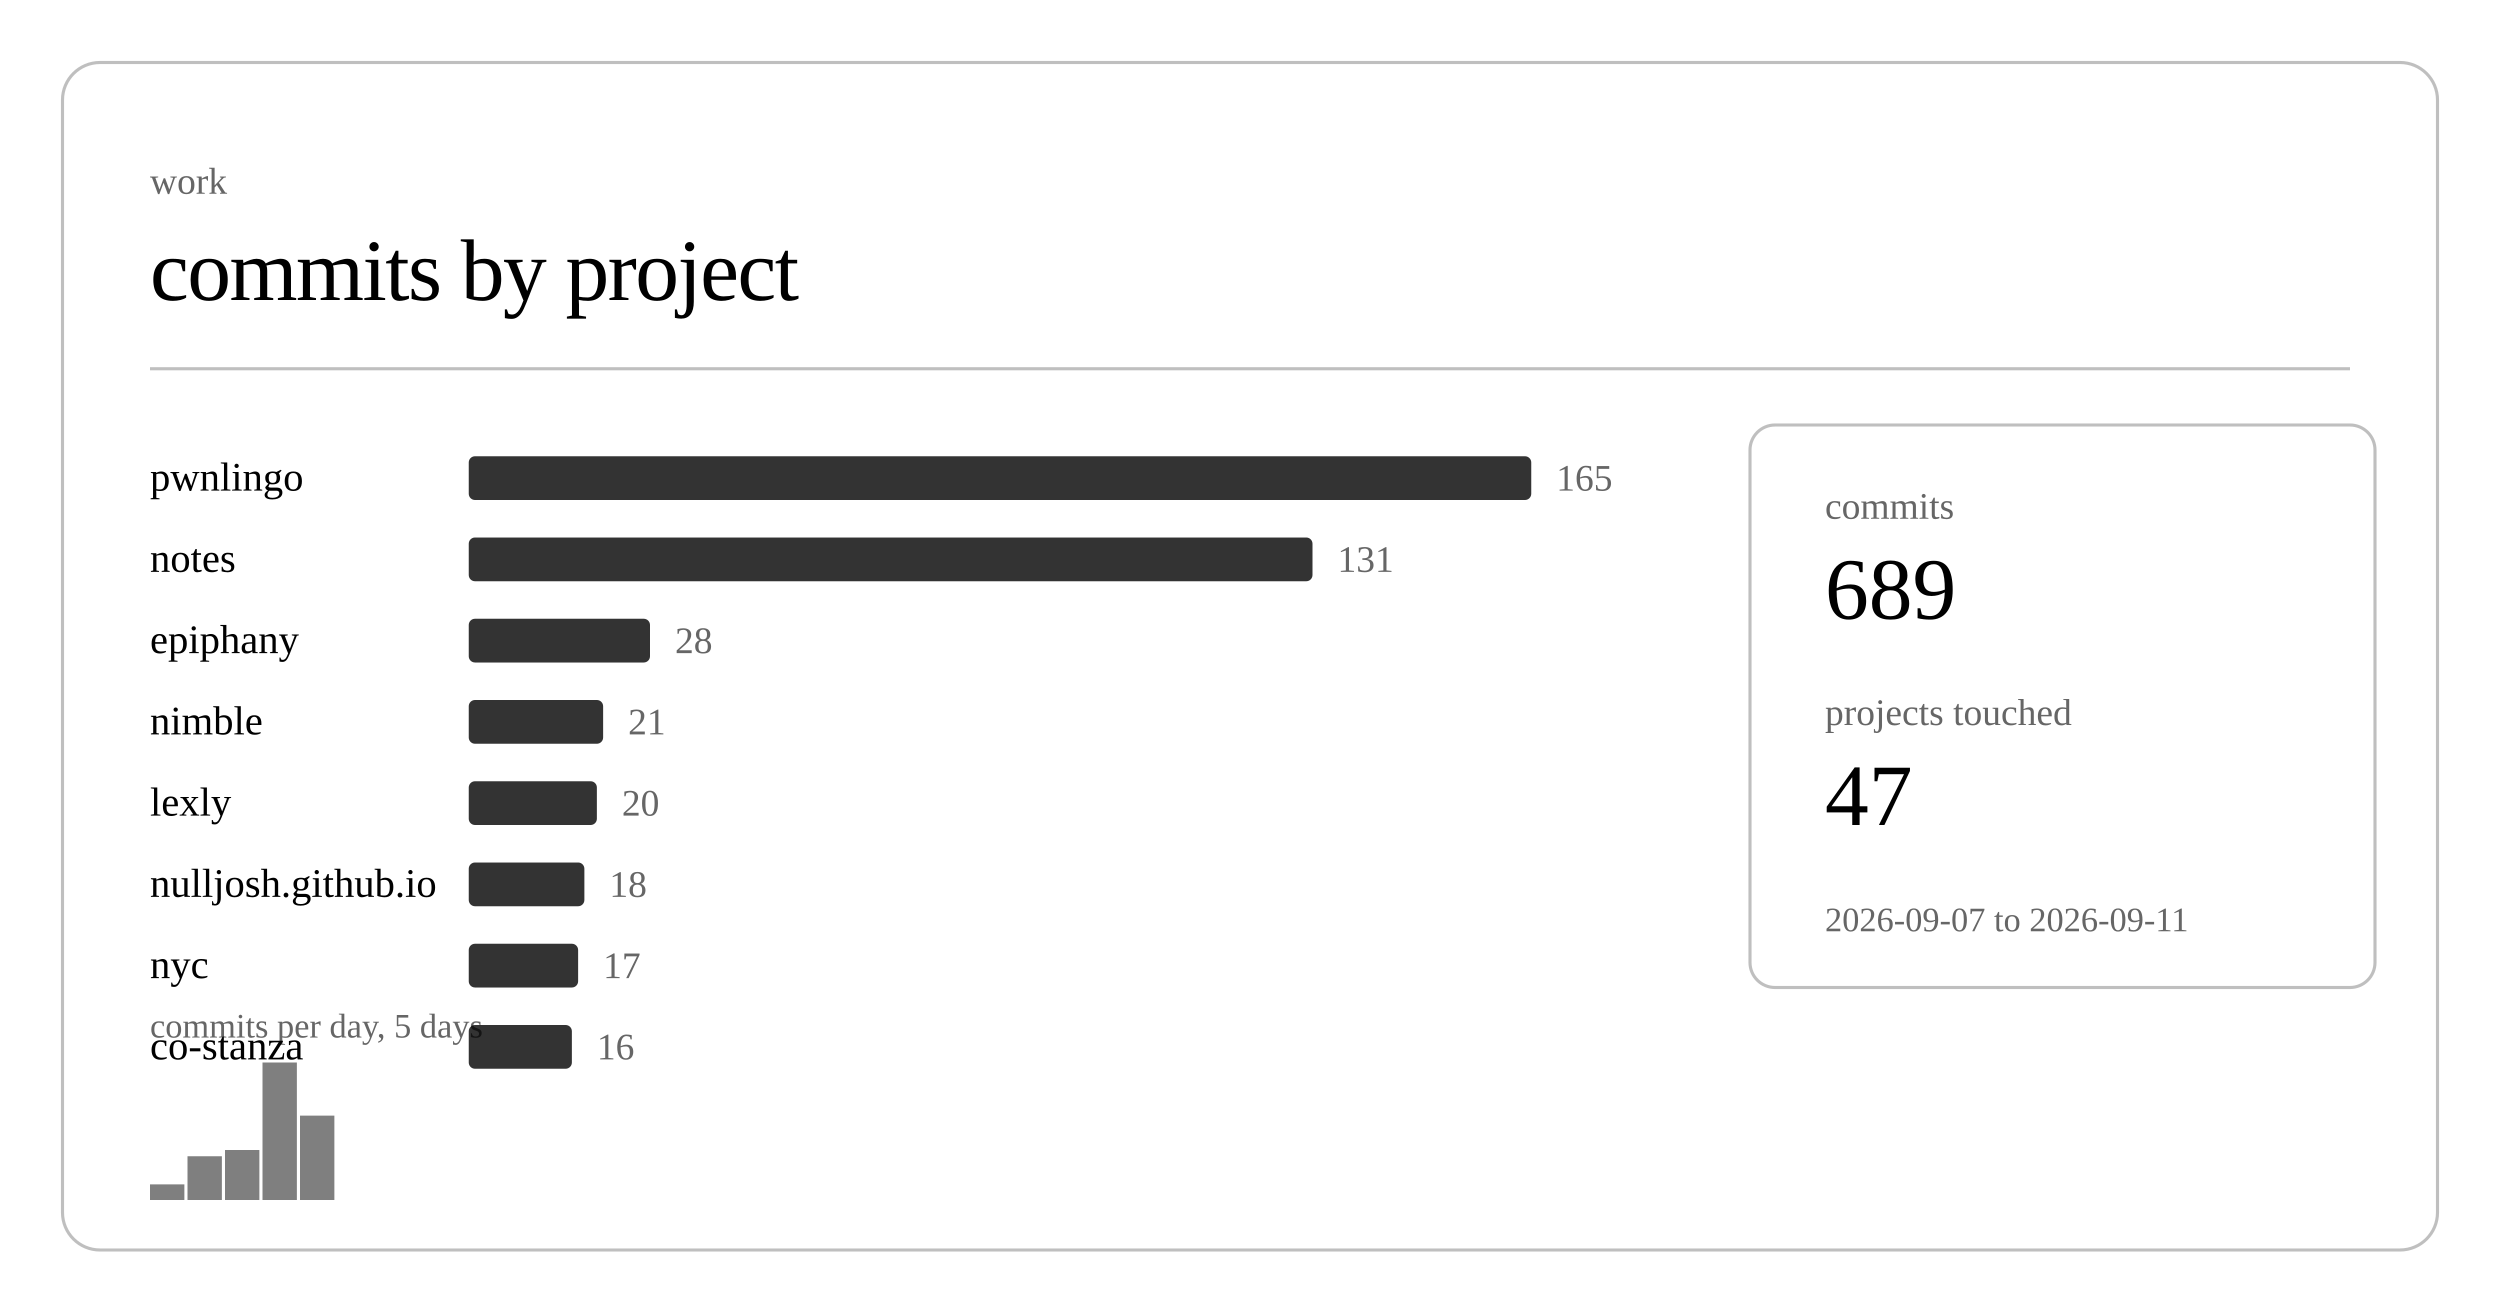
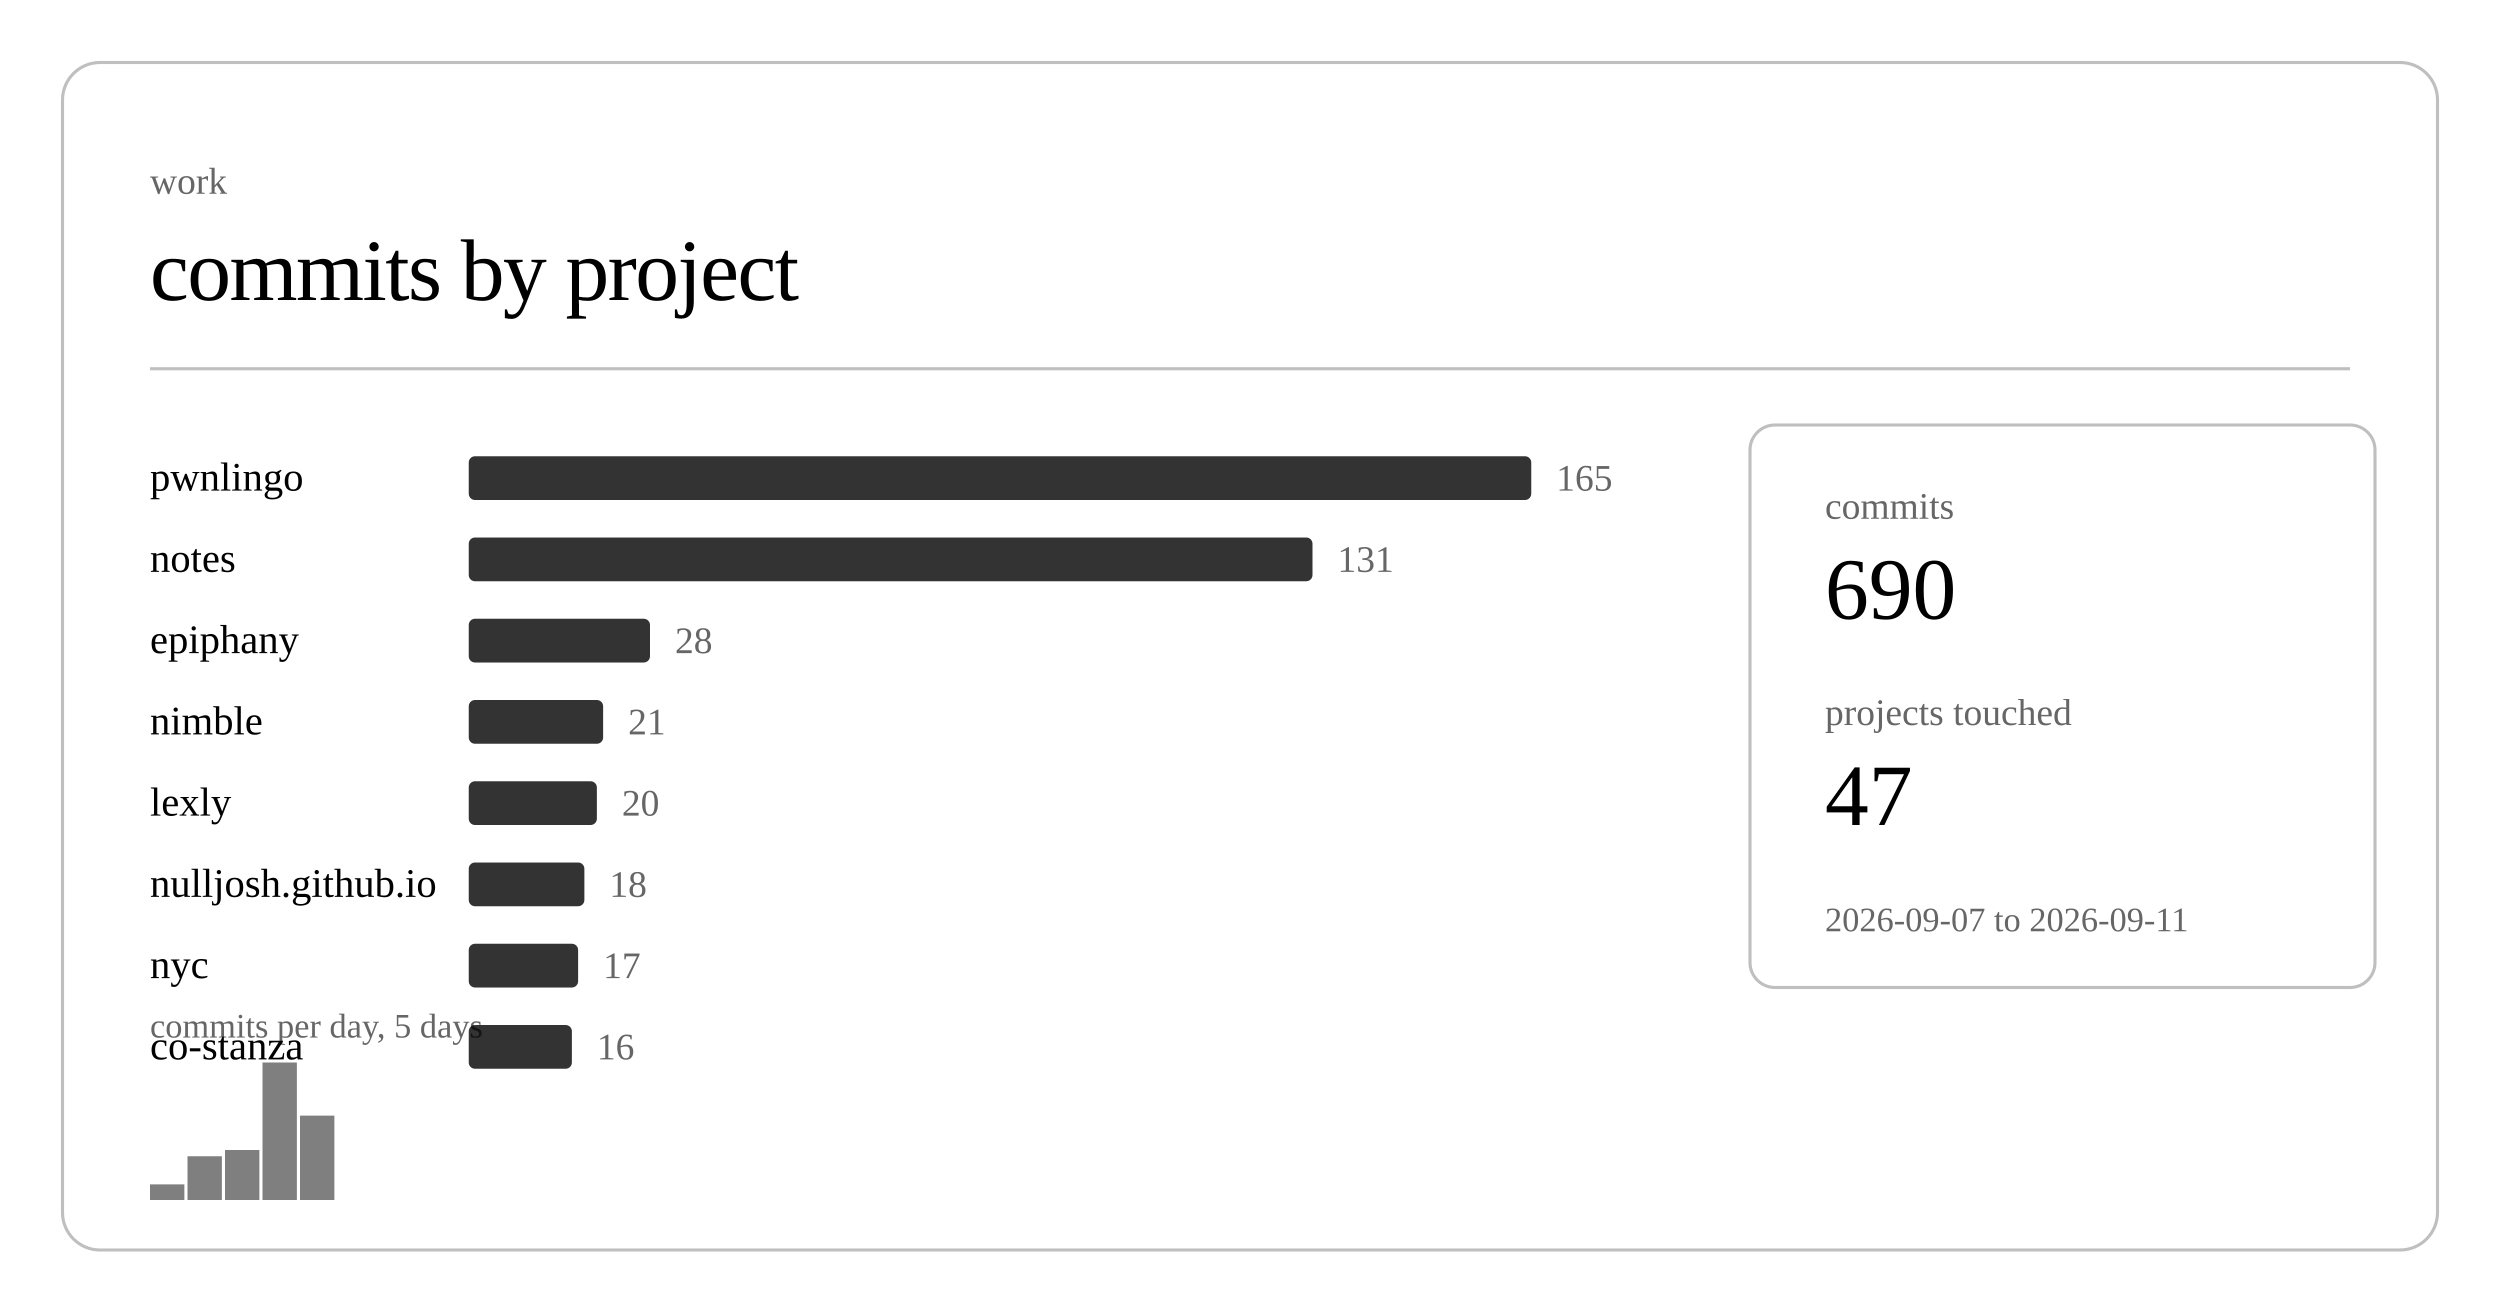
<svg xmlns="http://www.w3.org/2000/svg" class="post-header-svg" viewBox="0 0 800 420" width="800" height="420">
  <rect x="20" y="20" width="760" height="380" rx="12" ry="12" fill="none" stroke="currentColor" stroke-width="1" opacity="0.25" />
  <text fill="currentColor" x="48" y="62" font-size="12" opacity="0.6">work</text>
  <text fill="currentColor" x="48" y="96" font-size="28" font-weight="300" letter-spacing="-0.5">commits by project</text>
  <line stroke="currentColor" x1="48" y1="118" x2="752" y2="118" stroke-width="1" opacity="0.25" />
  <a href="https://github.com/nulljosh/pwnlingo">
    <text fill="currentColor" x="48" y="157" font-size="13">pwnlingo</text>
  </a>
  <rect x="150" y="146" width="340" height="14" rx="2" fill="currentColor" opacity="0.8" />
  <text fill="currentColor" x="498" y="157" font-size="12" opacity="0.6">165</text>
  <a href="https://github.com/nulljosh/notes">
    <text fill="currentColor" x="48" y="183" font-size="13">notes</text>
  </a>
  <rect x="150" y="172" width="270" height="14" rx="2" fill="currentColor" opacity="0.8" />
  <text fill="currentColor" x="428" y="183" font-size="12" opacity="0.6">131</text>
  <a href="https://github.com/nulljosh/epiphany">
    <text fill="currentColor" x="48" y="209" font-size="13">epiphany</text>
  </a>
  <rect x="150" y="198" width="58" height="14" rx="2" fill="currentColor" opacity="0.8" />
  <text fill="currentColor" x="216" y="209" font-size="12" opacity="0.6">28</text>
  <a href="https://github.com/nulljosh/nimble">
    <text fill="currentColor" x="48" y="235" font-size="13">nimble</text>
  </a>
  <rect x="150" y="224" width="43" height="14" rx="2" fill="currentColor" opacity="0.8" />
  <text fill="currentColor" x="201" y="235" font-size="12" opacity="0.6">21</text>
  <a href="https://github.com/nulljosh/lexly">
    <text fill="currentColor" x="48" y="261" font-size="13">lexly</text>
  </a>
  <rect x="150" y="250" width="41" height="14" rx="2" fill="currentColor" opacity="0.8" />
  <text fill="currentColor" x="199" y="261" font-size="12" opacity="0.6">20</text>
  <a href="https://github.com/nulljosh/nulljosh.github.io">
    <text fill="currentColor" x="48" y="287" font-size="13">nulljosh.github.io</text>
  </a>
  <rect x="150" y="276" width="37" height="14" rx="2" fill="currentColor" opacity="0.8" />
  <text fill="currentColor" x="195" y="287" font-size="12" opacity="0.6">18</text>
  <a href="https://github.com/nulljosh/nyc">
    <text fill="currentColor" x="48" y="313" font-size="13">nyc</text>
  </a>
  <rect x="150" y="302" width="35" height="14" rx="2" fill="currentColor" opacity="0.8" />
  <text fill="currentColor" x="193" y="313" font-size="12" opacity="0.6">17</text>
  <a href="https://github.com/nulljosh/co-stanza">
    <text fill="currentColor" x="48" y="339" font-size="13">co-stanza</text>
  </a>
  <rect x="150" y="328" width="33" height="14" rx="2" fill="currentColor" opacity="0.8" />
  <text fill="currentColor" x="191" y="339" font-size="12" opacity="0.6">16</text>
  <rect x="48.0" y="379" width="11.0" height="5" fill="currentColor" opacity="0.5" />
  <rect x="60.0" y="370" width="11.0" height="14" fill="currentColor" opacity="0.5" />
  <rect x="72.0" y="368" width="11.0" height="16" fill="currentColor" opacity="0.5" />
  <rect x="84.0" y="340" width="11.0" height="44" fill="currentColor" opacity="0.5" />
  <rect x="96.0" y="357" width="11.0" height="27" fill="currentColor" opacity="0.5" />
  <text fill="currentColor" x="48" y="332" font-size="11" opacity="0.6">commits per day, 5 days</text>
  <rect x="560" y="136" width="200" height="180" rx="8" ry="8" fill="none" stroke="currentColor" stroke-width="1" opacity="0.25" />
  <text fill="currentColor" x="584" y="166" font-size="12" opacity="0.6">commits</text>
-   <text fill="currentColor" x="584" y="198" font-size="28" font-weight="500">689</text>
+   <text fill="currentColor" x="584" y="198" font-size="28" font-weight="500">690</text>
  <text fill="currentColor" x="584" y="232" font-size="12" opacity="0.6">projects touched</text>
  <text fill="currentColor" x="584" y="264" font-size="28" font-weight="500">47</text>
  <text fill="currentColor" x="584" y="298" font-size="11" opacity="0.6">2026-09-07 to 2026-09-11</text>
</svg>
